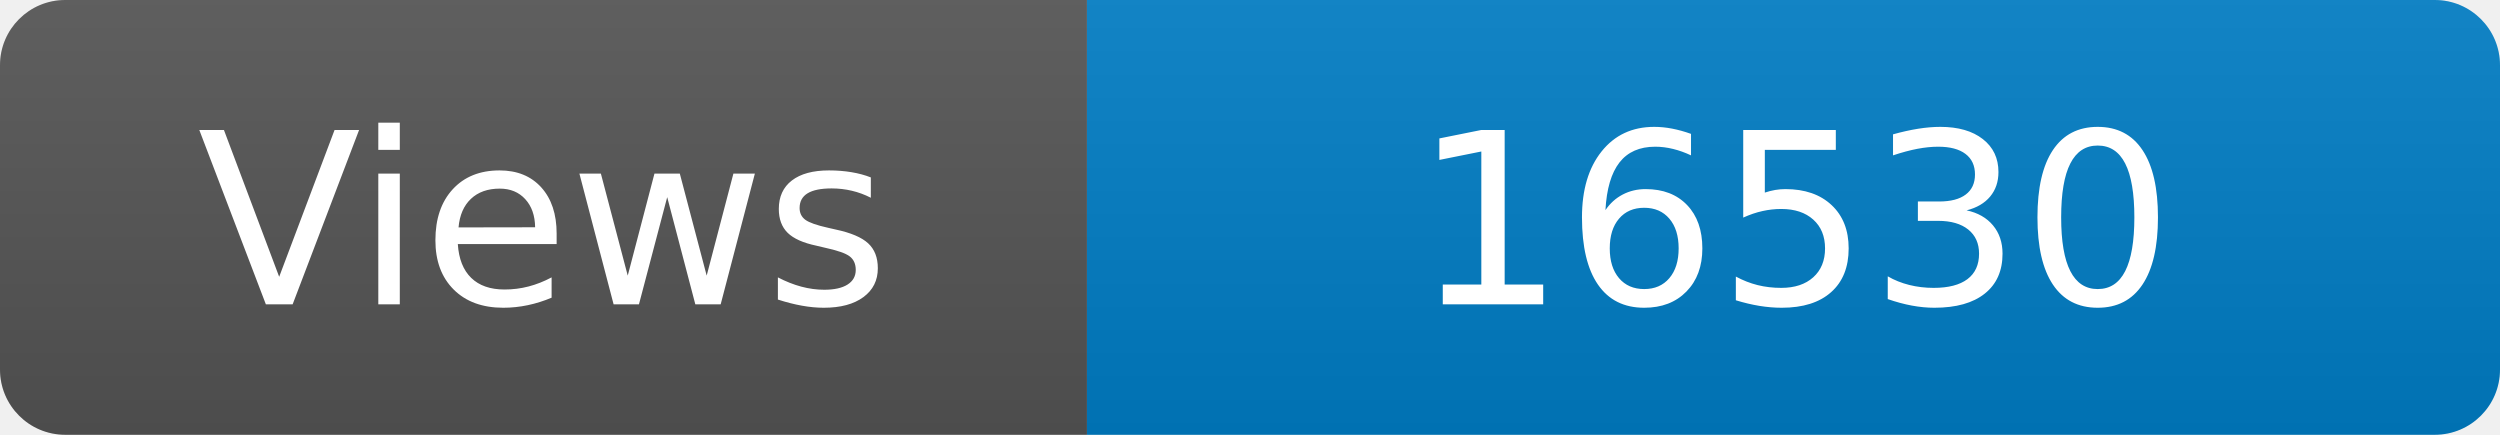
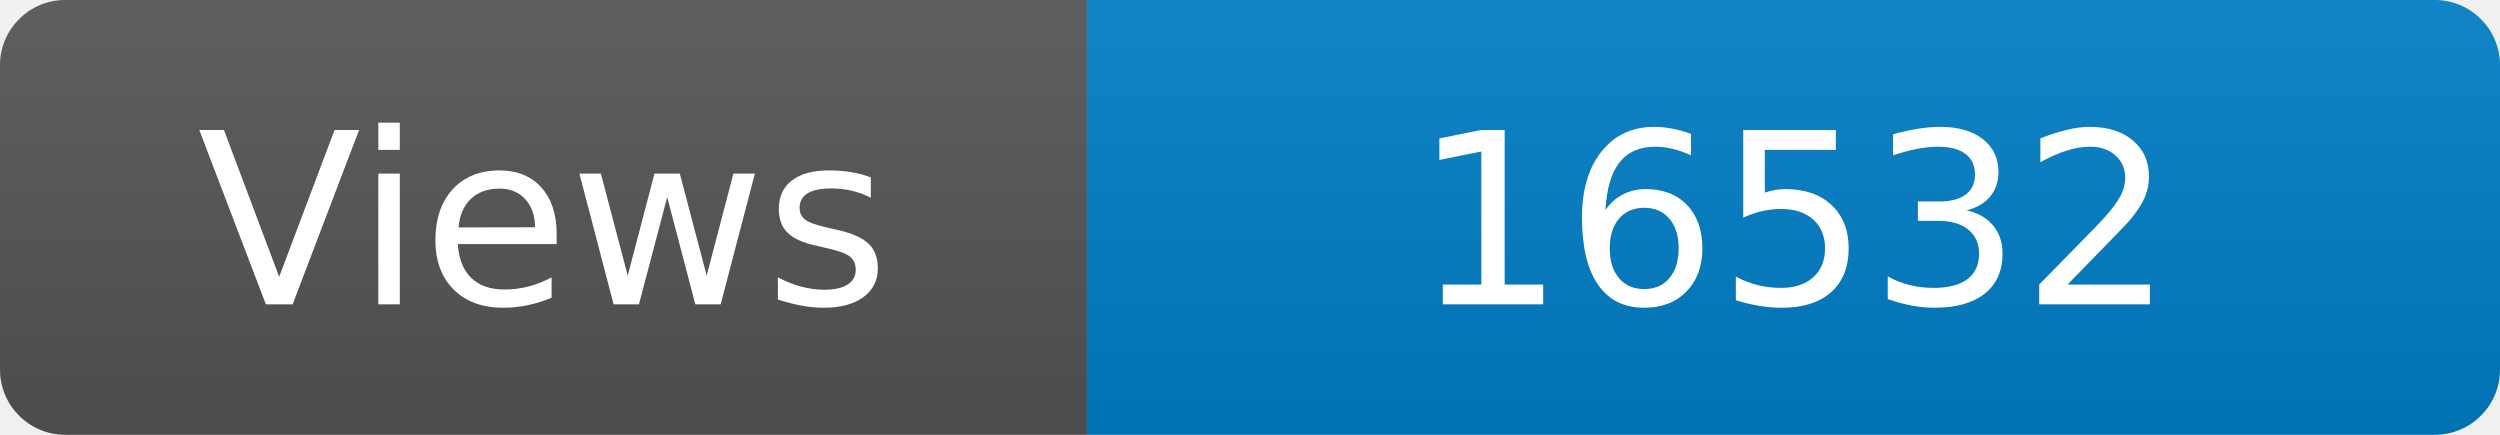
<svg xmlns="http://www.w3.org/2000/svg" width="115" height="20" role="img" aria-label="Maintained?: yes">
  <linearGradient id="s" x2="0" y2="100%">
    <stop offset="0" stop-color="#bbb" stop-opacity=".1" />
    <stop offset="1" stop-opacity=".1" />
  </linearGradient>
  <clipPath id="r">
    <rect width="115" height="20" rx="3" fill="#fff" />
  </clipPath>
  <g clip-path="url(#r)">
    <rect width="50" height="20" fill="#555" />
    <rect x="50" width="160" height="20" fill="#007ec6" />
    <rect width="115" height="20" fill="url(#s)" />
  </g>
  <g fill="#fff" text-anchor="middle" font-family="Verdana,Geneva,DejaVu Sans,sans-serif" font-size="110">
    <text x="250" y="140" transform="scale(.1)" fill="#fff">Views</text>
-     <text x="825" y="140" transform="scale(.1)" fill="#fff">16530</text>
+     <text x="825" y="140" transform="scale(.1)" fill="#fff">16532</text>
  </g>
</svg>
